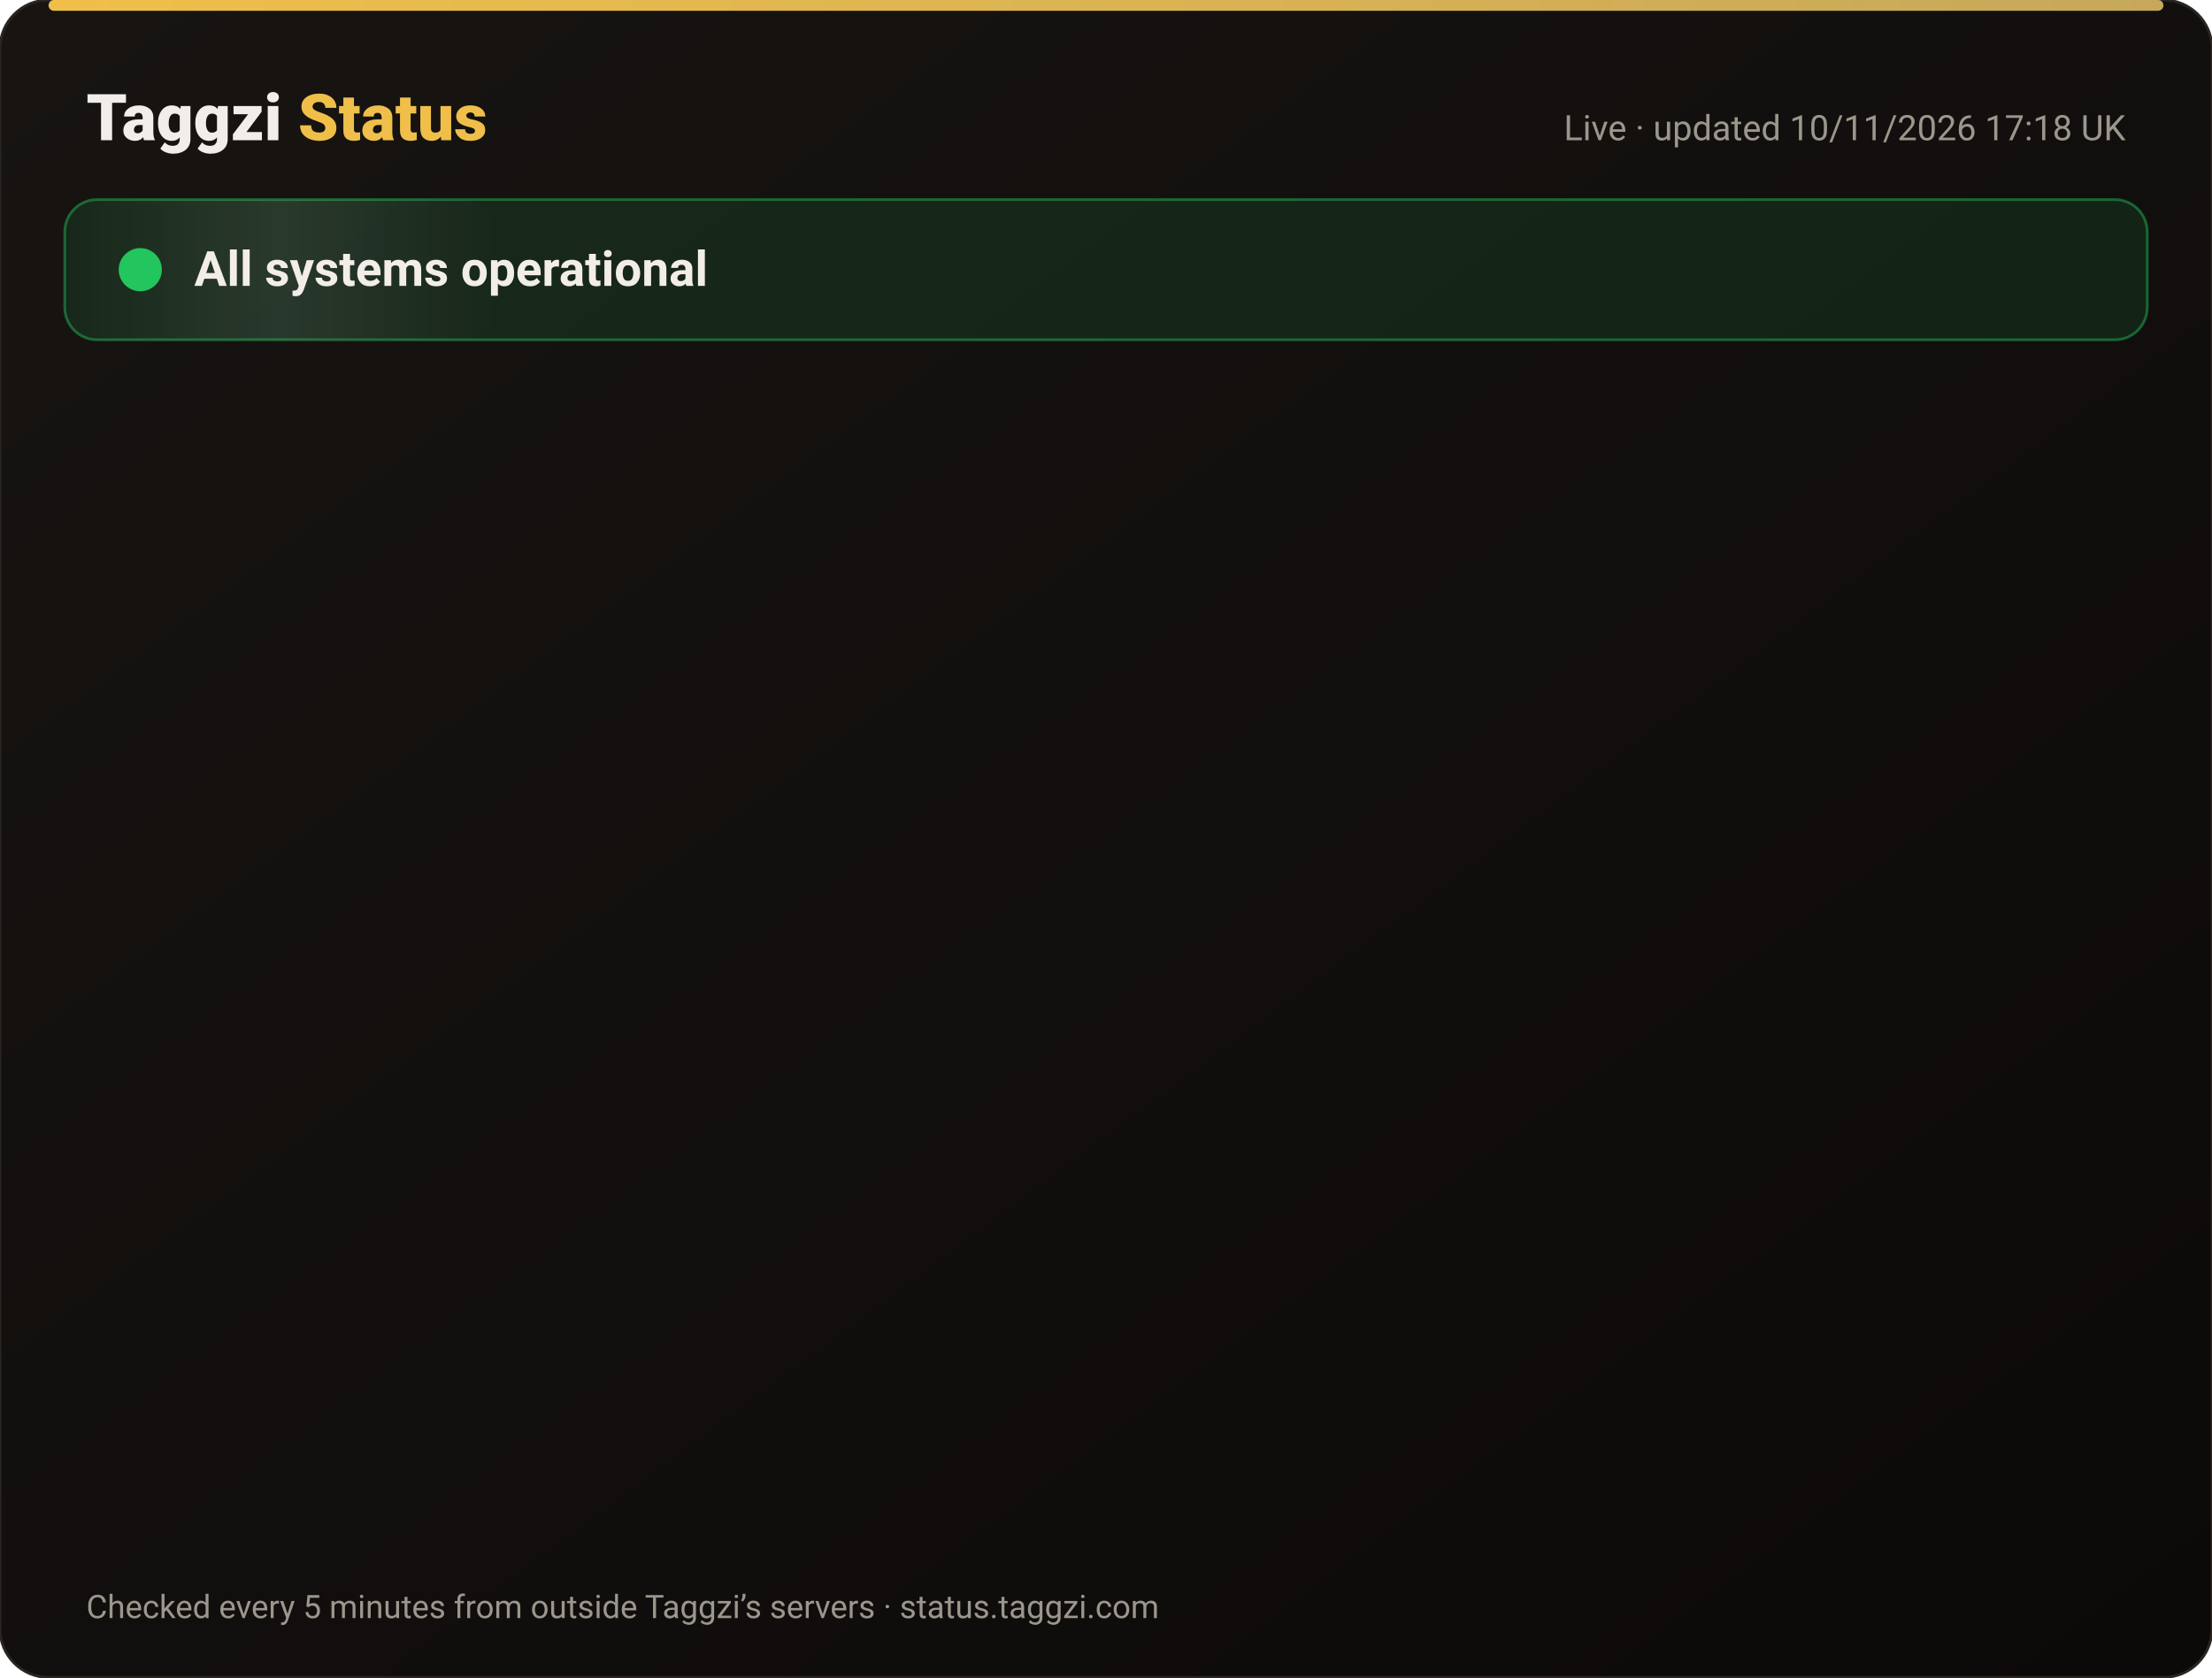
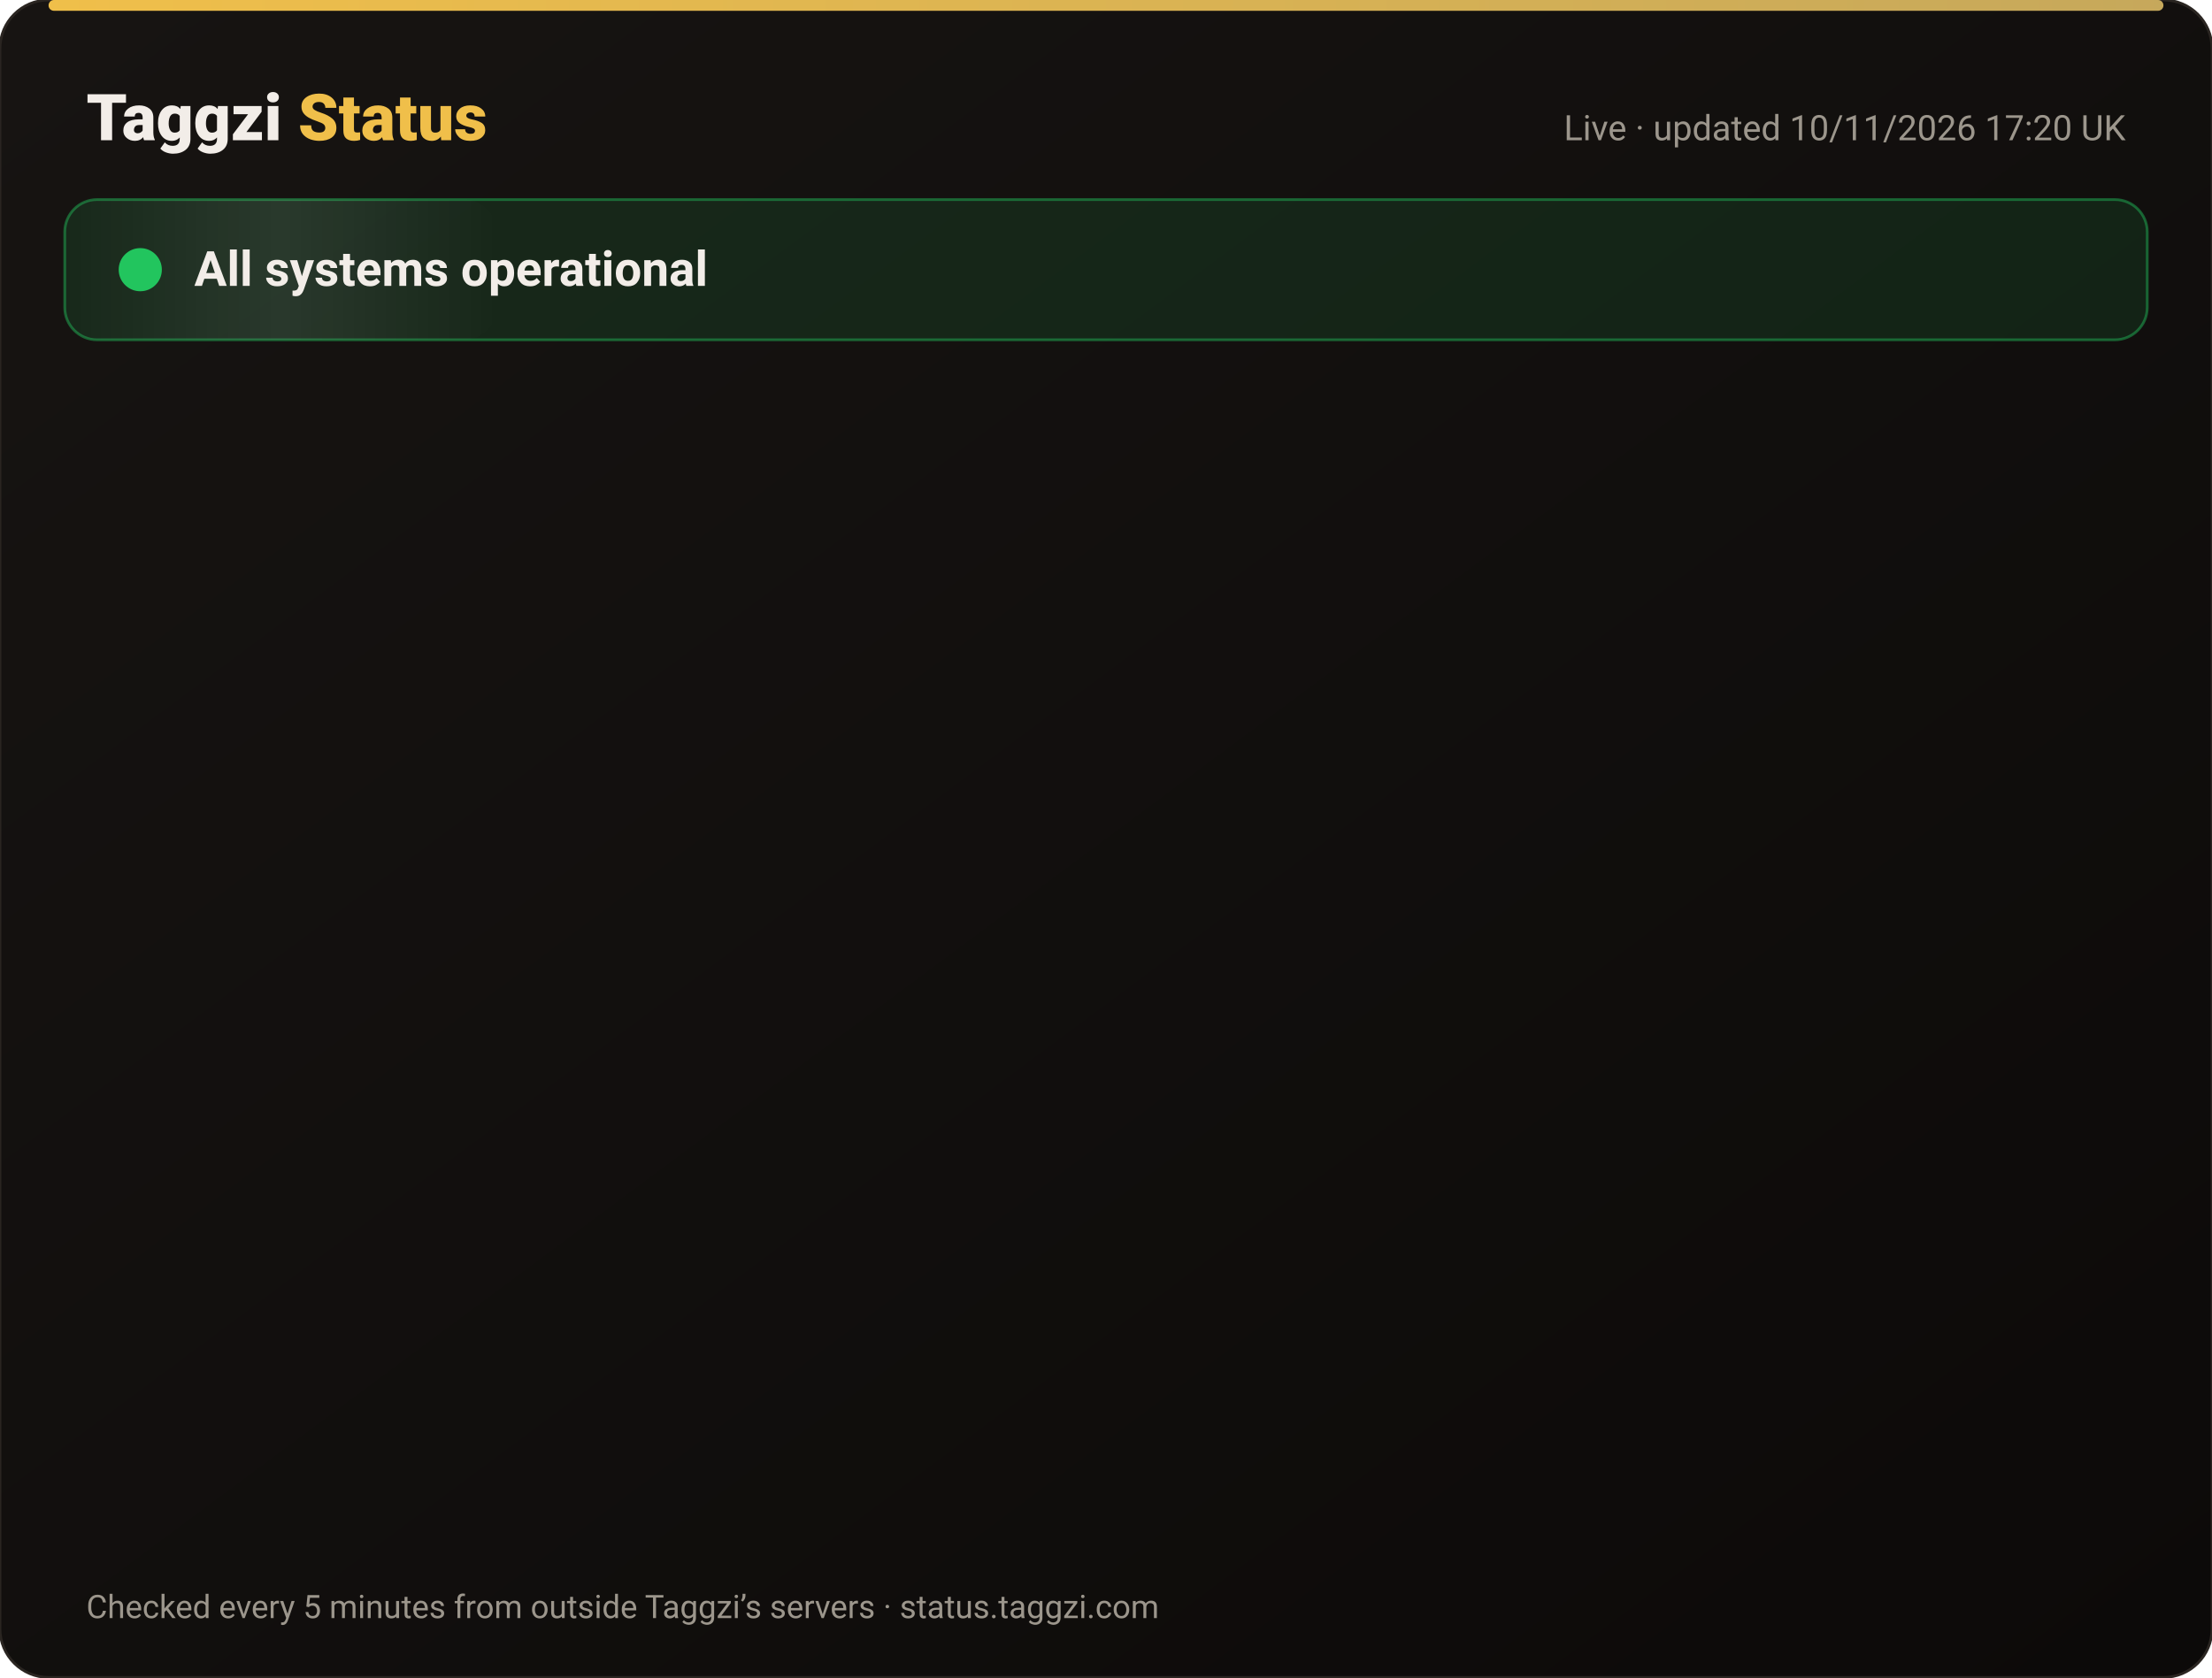
<svg xmlns="http://www.w3.org/2000/svg" width="820" height="622" viewBox="0 0 820 622" font-family="-apple-system,Segoe UI,Roboto,Helvetica,Arial,sans-serif">
  <defs>
    <linearGradient id="bg" x1="0" y1="0" x2="1" y2="1">
      <stop offset="0" stop-color="#171412" />
      <stop offset="1" stop-color="#0C0A09" />
    </linearGradient>
    <linearGradient id="gold" x1="0" x2="1">
      <stop offset="0" stop-color="#F0BF4A" />
      <stop offset="1" stop-color="#c6a85b" />
    </linearGradient>
    <linearGradient id="shine" x1="0" x2="1">
      <stop offset="0" stop-color="#fff" stop-opacity="0" />
      <stop offset=".5" stop-color="#fff" stop-opacity=".08" />
      <stop offset="1" stop-color="#fff" stop-opacity="0" />
    </linearGradient>
  </defs>
  <rect width="820" height="622" rx="18" fill="url(#bg)" stroke="#2a2521" />
  <rect x="18" y="0" width="784" height="4" rx="2" fill="url(#gold)" />
  <text x="32" y="52" font-size="24" font-weight="800" fill="#F2EDE8">Taggzi <tspan fill="#F0BF4A">Status</tspan>
  </text>
-   <text x="788" y="52" font-size="13" fill="#9C968C" text-anchor="end">Live · updated 10/11/2026 17:18 UK</text>
+   <text x="788" y="52" font-size="13" fill="#9C968C" text-anchor="end">Live · updated 10/11/2026 17:20 UK</text>
  <rect x="24" y="74" width="772" height="52" rx="12" fill="#22c55e" fill-opacity=".12" stroke="#22c55e" stroke-opacity=".45" />
  <rect x="24" y="74" width="160" height="52" rx="12" fill="url(#shine)">
    <animate attributeName="x" from="-160" to="820" dur="4s" repeatCount="indefinite" />
  </rect>
  <circle cx="52" cy="100" r="7" fill="#22c55e" />
  <circle cx="52" cy="100" r="7" fill="none" stroke="#22c55e" stroke-width="2">
    <animate attributeName="r" values="7;15;7" dur="2s" repeatCount="indefinite" />
    <animate attributeName="opacity" values=".9;0;.9" dur="2s" repeatCount="indefinite" />
  </circle>
  <text x="72" y="106" font-size="18" font-weight="700" fill="#F2EDE8">All systems operational</text>
  <g opacity="0">
    <animate attributeName="opacity" from="0" to="1" begin="0.00s" dur=".6s" fill="freeze" />
    <line x1="32" y1="188" x2="788" y2="188" stroke="#2a2521" />
    <circle cx="44" cy="166" r="6" fill="#22c55e">
      <animate attributeName="opacity" values="1;.45;1" dur="2.4s" begin="0.00s" repeatCount="indefinite" />
    </circle>
    <text x="62" y="171" font-size="15" font-weight="650" fill="#F2EDE8">Website</text>
    <text x="630" y="171" font-size="13" fill="#9C968C" text-anchor="end">99.97% uptime</text>
    <rect x="648" y="154" width="140" height="24" rx="12" fill="#22c55e" fill-opacity=".14" stroke="#22c55e" stroke-opacity=".5" />
    <text x="718" y="171" font-size="12" font-weight="700" fill="#22c55e" text-anchor="middle">Operational</text>
  </g>
  <g opacity="0">
    <animate attributeName="opacity" from="0" to="1" begin="0.15s" dur=".6s" fill="freeze" />
    <line x1="32" y1="234" x2="788" y2="234" stroke="#2a2521" />
    <circle cx="44" cy="212" r="6" fill="#22c55e">
      <animate attributeName="opacity" values="1;.45;1" dur="2.4s" begin="0.15s" repeatCount="indefinite" />
    </circle>
    <text x="62" y="217" font-size="15" font-weight="650" fill="#F2EDE8">Tag scans</text>
    <text x="630" y="217" font-size="13" fill="#9C968C" text-anchor="end">99.97% uptime</text>
    <rect x="648" y="200" width="140" height="24" rx="12" fill="#22c55e" fill-opacity=".14" stroke="#22c55e" stroke-opacity=".5" />
    <text x="718" y="217" font-size="12" font-weight="700" fill="#22c55e" text-anchor="middle">Operational</text>
  </g>
  <g opacity="0">
    <animate attributeName="opacity" from="0" to="1" begin="0.30s" dur=".6s" fill="freeze" />
    <line x1="32" y1="280" x2="788" y2="280" stroke="#2a2521" />
    <circle cx="44" cy="258" r="6" fill="#22c55e">
      <animate attributeName="opacity" values="1;.45;1" dur="2.4s" begin="0.30s" repeatCount="indefinite" />
    </circle>
    <text x="62" y="263" font-size="15" font-weight="650" fill="#F2EDE8">Manual tag lookup</text>
    <text x="630" y="263" font-size="13" fill="#9C968C" text-anchor="end">99.97% uptime</text>
    <rect x="648" y="246" width="140" height="24" rx="12" fill="#22c55e" fill-opacity=".14" stroke="#22c55e" stroke-opacity=".5" />
    <text x="718" y="263" font-size="12" font-weight="700" fill="#22c55e" text-anchor="middle">Operational</text>
  </g>
  <g opacity="0">
    <animate attributeName="opacity" from="0" to="1" begin="0.45s" dur=".6s" fill="freeze" />
    <line x1="32" y1="326" x2="788" y2="326" stroke="#2a2521" />
    <circle cx="44" cy="304" r="6" fill="#22c55e">
      <animate attributeName="opacity" values="1;.45;1" dur="2.4s" begin="0.45s" repeatCount="indefinite" />
    </circle>
    <text x="62" y="309" font-size="15" font-weight="650" fill="#F2EDE8">App &amp; login</text>
    <text x="630" y="309" font-size="13" fill="#9C968C" text-anchor="end">99.97% uptime</text>
    <rect x="648" y="292" width="140" height="24" rx="12" fill="#22c55e" fill-opacity=".14" stroke="#22c55e" stroke-opacity=".5" />
    <text x="718" y="309" font-size="12" font-weight="700" fill="#22c55e" text-anchor="middle">Operational</text>
  </g>
  <g opacity="0">
    <animate attributeName="opacity" from="0" to="1" begin="0.60s" dur=".6s" fill="freeze" />
    <line x1="32" y1="372" x2="788" y2="372" stroke="#2a2521" />
    <circle cx="44" cy="350" r="6" fill="#22c55e">
      <animate attributeName="opacity" values="1;.45;1" dur="2.4s" begin="0.60s" repeatCount="indefinite" />
    </circle>
    <text x="62" y="355" font-size="15" font-weight="650" fill="#F2EDE8">Community alerts</text>
    <text x="630" y="355" font-size="13" fill="#9C968C" text-anchor="end">99.97% uptime</text>
    <rect x="648" y="338" width="140" height="24" rx="12" fill="#22c55e" fill-opacity=".14" stroke="#22c55e" stroke-opacity=".5" />
    <text x="718" y="355" font-size="12" font-weight="700" fill="#22c55e" text-anchor="middle">Operational</text>
  </g>
  <g opacity="0">
    <animate attributeName="opacity" from="0" to="1" begin="0.75s" dur=".6s" fill="freeze" />
    <line x1="32" y1="418" x2="788" y2="418" stroke="#2a2521" />
    <circle cx="44" cy="396" r="6" fill="#22c55e">
      <animate attributeName="opacity" values="1;.45;1" dur="2.4s" begin="0.75s" repeatCount="indefinite" />
    </circle>
    <text x="62" y="401" font-size="15" font-weight="650" fill="#F2EDE8">Private calling</text>
    <text x="630" y="401" font-size="13" fill="#9C968C" text-anchor="end">99.97% uptime</text>
    <rect x="648" y="384" width="140" height="24" rx="12" fill="#22c55e" fill-opacity=".14" stroke="#22c55e" stroke-opacity=".5" />
    <text x="718" y="401" font-size="12" font-weight="700" fill="#22c55e" text-anchor="middle">Operational</text>
  </g>
  <g opacity="0">
    <animate attributeName="opacity" from="0" to="1" begin="0.90s" dur=".6s" fill="freeze" />
    <line x1="32" y1="464" x2="788" y2="464" stroke="#2a2521" />
    <circle cx="44" cy="442" r="6" fill="#22c55e">
      <animate attributeName="opacity" values="1;.45;1" dur="2.4s" begin="0.90s" repeatCount="indefinite" />
    </circle>
    <text x="62" y="447" font-size="15" font-weight="650" fill="#F2EDE8">Payments</text>
    <text x="630" y="447" font-size="13" fill="#9C968C" text-anchor="end">99.96% uptime</text>
    <rect x="648" y="430" width="140" height="24" rx="12" fill="#22c55e" fill-opacity=".14" stroke="#22c55e" stroke-opacity=".5" />
    <text x="718" y="447" font-size="12" font-weight="700" fill="#22c55e" text-anchor="middle">Operational</text>
  </g>
  <g opacity="0">
    <animate attributeName="opacity" from="0" to="1" begin="1.05s" dur=".6s" fill="freeze" />
    <line x1="32" y1="510" x2="788" y2="510" stroke="#2a2521" />
    <circle cx="44" cy="488" r="6" fill="#22c55e">
      <animate attributeName="opacity" values="1;.45;1" dur="2.4s" begin="1.05s" repeatCount="indefinite" />
    </circle>
    <text x="62" y="493" font-size="15" font-weight="650" fill="#F2EDE8">Email &amp; support</text>
    <text x="630" y="493" font-size="13" fill="#9C968C" text-anchor="end">99.97% uptime</text>
    <rect x="648" y="476" width="140" height="24" rx="12" fill="#22c55e" fill-opacity=".14" stroke="#22c55e" stroke-opacity=".5" />
    <text x="718" y="493" font-size="12" font-weight="700" fill="#22c55e" text-anchor="middle">Operational</text>
  </g>
  <g opacity="0">
    <animate attributeName="opacity" from="0" to="1" begin="1.20s" dur=".6s" fill="freeze" />
    <line x1="32" y1="556" x2="788" y2="556" stroke="#2a2521" />
    <circle cx="44" cy="534" r="6" fill="#22c55e">
      <animate attributeName="opacity" values="1;.45;1" dur="2.4s" begin="1.20s" repeatCount="indefinite" />
    </circle>
    <text x="62" y="539" font-size="15" font-weight="650" fill="#F2EDE8">Secure connection (SSL)</text>
    <text x="630" y="539" font-size="13" fill="#9C968C" text-anchor="end">100.00% uptime</text>
    <rect x="648" y="522" width="140" height="24" rx="12" fill="#22c55e" fill-opacity=".14" stroke="#22c55e" stroke-opacity=".5" />
    <text x="718" y="539" font-size="12" font-weight="700" fill="#22c55e" text-anchor="middle">Operational</text>
  </g>
  <text x="32" y="600" font-size="12" fill="#9C968C">Checked every 5 minutes from outside Taggzi’s servers · status.taggzi.com</text>
</svg>
